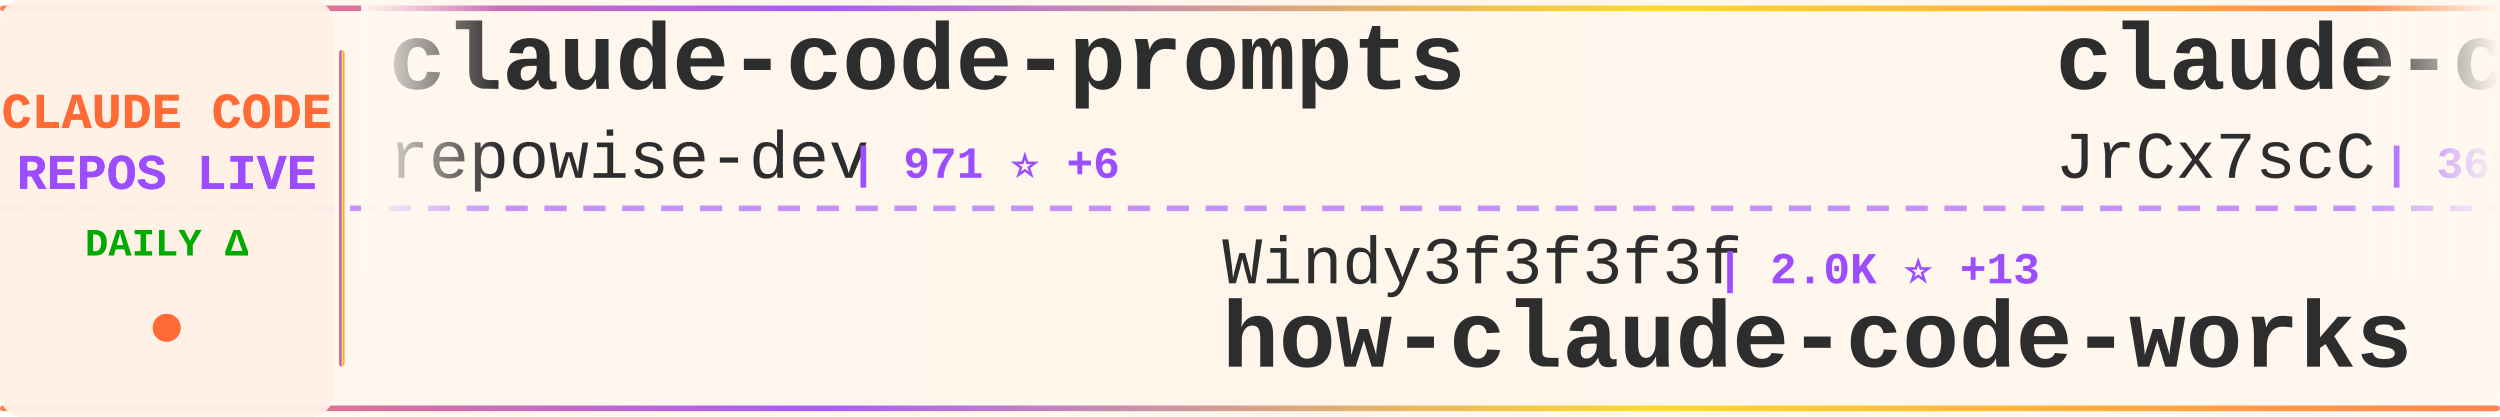
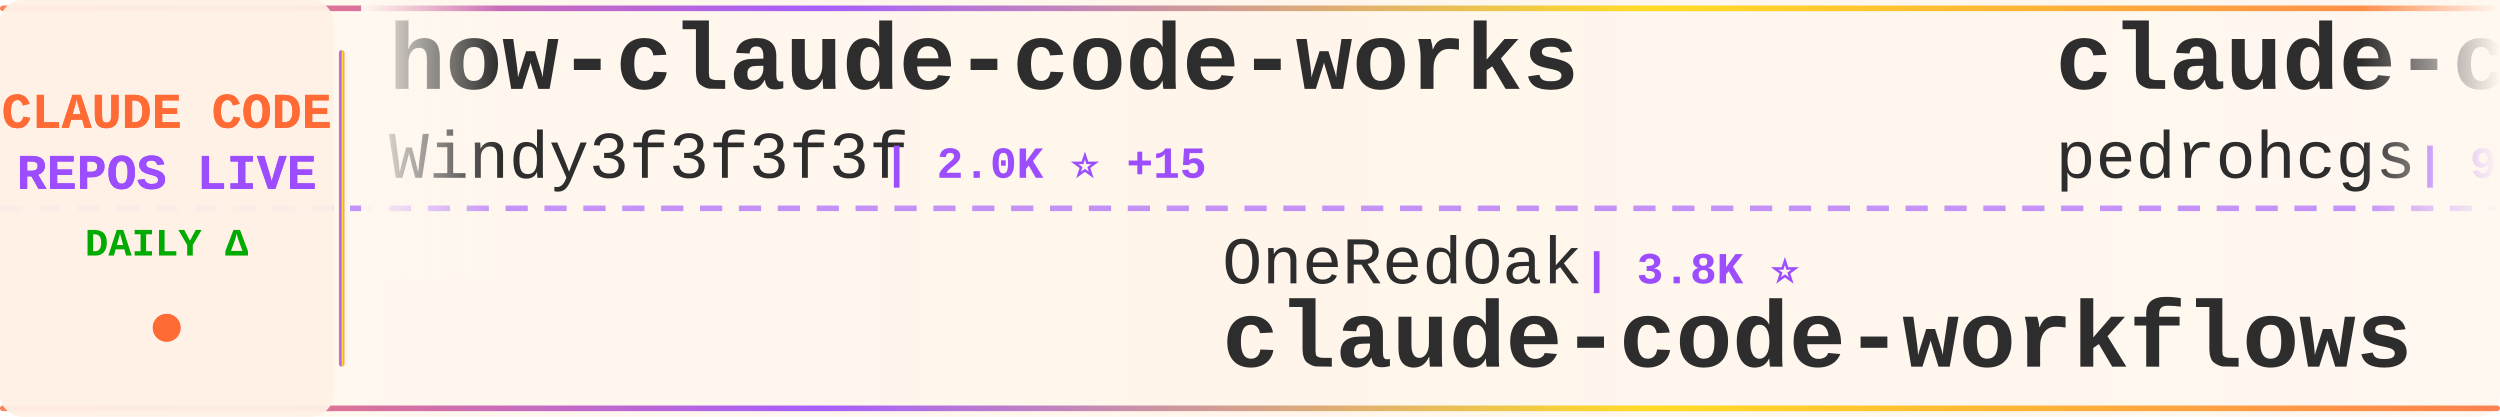
<svg xmlns="http://www.w3.org/2000/svg" width="900" height="150">
  <defs>
    <linearGradient id="tickerBg" x1="0%" y1="0%" x2="100%" y2="0%">
      <stop offset="0%" style="stop-color:#fff8f0;stop-opacity:0.98" />
      <stop offset="50%" style="stop-color:#fff5eb;stop-opacity:1" />
      <stop offset="100%" style="stop-color:#fff8f0;stop-opacity:0.98" />
    </linearGradient>
    <linearGradient id="borderGrad" x1="0%" y1="0%" x2="100%" y2="0%">
      <stop offset="0%" style="stop-color:#FF6B35;stop-opacity:0.85">
        <animate attributeName="stop-opacity" values="0.85;1;0.85" dur="2s" repeatCount="indefinite" />
      </stop>
      <stop offset="33%" style="stop-color:#9C4EFF;stop-opacity:0.9">
        <animate attributeName="stop-opacity" values="0.9;1;0.9" dur="2.2s" repeatCount="indefinite" />
      </stop>
      <stop offset="66%" style="stop-color:#FFD700;stop-opacity:0.85">
        <animate attributeName="stop-opacity" values="0.85;1;0.85" dur="1.8s" repeatCount="indefinite" />
      </stop>
      <stop offset="100%" style="stop-color:#FF6B35;stop-opacity:0.85">
        <animate attributeName="stop-opacity" values="0.85;1;0.85" dur="2s" repeatCount="indefinite" />
      </stop>
    </linearGradient>
    <filter id="textGlow">
      <feGaussianBlur stdDeviation="0.15" result="coloredBlur" />
      <feMerge>
        <feMergeNode in="coloredBlur" />
        <feMergeNode in="SourceGraphic" />
      </feMerge>
    </filter>
    <filter id="metricGlow">
      <feGaussianBlur stdDeviation="0.2" result="coloredBlur" />
      <feMerge>
        <feMergeNode in="coloredBlur" />
        <feMergeNode in="SourceGraphic" />
      </feMerge>
    </filter>
    <linearGradient id="leftFade" x1="0%" y1="0%" x2="100%" y2="0%">
      <stop offset="0%" style="stop-color:#fff8f0;stop-opacity:1" />
      <stop offset="100%" style="stop-color:#fff8f0;stop-opacity:0" />
    </linearGradient>
    <linearGradient id="rightFade" x1="0%" y1="0%" x2="100%" y2="0%">
      <stop offset="0%" style="stop-color:#fff8f0;stop-opacity:0" />
      <stop offset="100%" style="stop-color:#fff8f0;stop-opacity:1" />
    </linearGradient>
  </defs>
  <rect width="900" height="150" fill="url(#tickerBg)" rx="8" />
  <rect x="0" y="2" width="900" height="2" fill="url(#borderGrad)" rx="1" />
  <rect x="0" y="146" width="900" height="2" fill="url(#borderGrad)" rx="1" />
  <line x1="0" y1="75" x2="900" y2="75" stroke="#9C4EFF" stroke-width="2" stroke-dasharray="8 6" opacity="0.6" />
  <rect x="0" y="0" width="120" height="150" fill="#fff0e6" opacity="0.95" rx="8" />
  <text x="60" y="46" font-family="'Courier New', monospace" font-size="18" font-weight="bold" fill="#FF6B35" text-anchor="middle" filter="url(#textGlow)">
    CLAUDE CODE
  </text>
  <text x="60" y="68" font-family="'Courier New', monospace" font-size="18" font-weight="bold" fill="#9C4EFF" text-anchor="middle" filter="url(#textGlow)">
    REPOS LIVE
  </text>
  <text x="60" y="92" font-family="'Courier New', monospace" font-size="14" font-weight="bold" fill="#00aa00" text-anchor="middle">
    DAILY Δ
  </text>
  <circle cx="60" cy="118" r="5" fill="#FF6B35" filter="url(#metricGlow)">
    <animate attributeName="r" values="4;6;4" dur="1.5s" repeatCount="indefinite" />
    <animate attributeName="opacity" values="0.6;1;0.6" dur="1.5s" repeatCount="indefinite" />
  </circle>
  <rect x="122" y="18" width="2" height="114" fill="url(#borderGrad)" rx="1" />
  <clipPath id="tickerClip">
    <rect x="130" y="0" width="770" height="150" />
  </clipPath>
  <g clip-path="url(#tickerClip)">
    <g id="tickerItems">
      <animateTransform attributeName="transform" attributeType="XML" type="translate" from="0 0" to="-3000 0" dur="54s" repeatCount="indefinite" />
      <g transform="translate(0, 0)">
-         <text x="140" y="32" font-family="'Courier New', monospace" font-size="34" font-weight="bold" fill="#2d2d2d">claude-code-prompts</text>
-         <text x="140" y="64" font-family="'Courier New', monospace" font-size="24" font-weight="normal" fill="#2d2d2d" opacity="1.0">repowise-dev</text>
-         <text x="306" y="64" font-family="'Courier New', monospace" font-size="16" font-weight="bold" fill="#9C4EFF"> | 971 ⭐ +6</text>
+         <text x="140" y="32" font-family="'Courier New', monospace" font-size="34" font-weight="bold" fill="#2d2d2d">how-claude-code-works</text>
+         <text x="140" y="64" font-family="'Courier New', monospace" font-size="24" font-weight="normal" fill="#2d2d2d" opacity="1.0">Windy3f3f3f3f</text>
+         <text x="318" y="64" font-family="'Courier New', monospace" font-size="16" font-weight="bold" fill="#9C4EFF"> | 2.0K ⭐ +15</text>
      </g>
      <g transform="translate(300, 0)">
-         <text x="140" y="102" font-family="'Courier New', monospace" font-size="24" font-weight="normal" fill="#2d2d2d" opacity="1.0">Windy3f3f3f3f</text>
-         <text x="318" y="102" font-family="'Courier New', monospace" font-size="16" font-weight="bold" fill="#9C4EFF"> | 2.0K ⭐ +13</text>
-         <text x="140" y="132" font-family="'Courier New', monospace" font-size="34" font-weight="bold" fill="#2d2d2d">how-claude-code-works</text>
+         <text x="140" y="102" font-family="'Courier New', monospace" font-size="24" font-weight="normal" fill="#2d2d2d" opacity="1.0">OneRedOak</text>
+         <text x="270" y="102" font-family="'Courier New', monospace" font-size="16" font-weight="bold" fill="#9C4EFF"> | 3.8K ⭐</text>
+         <text x="140" y="132" font-family="'Courier New', monospace" font-size="34" font-weight="bold" fill="#2d2d2d">claude-code-workflows</text>
      </g>
      <g transform="translate(600, 0)">
-         <text x="140" y="32" font-family="'Courier New', monospace" font-size="34" font-weight="bold" fill="#2d2d2d">claude-code-source</text>
-         <text x="140" y="64" font-family="'Courier New', monospace" font-size="24" font-weight="normal" fill="#2d2d2d" opacity="1.0">JrCx7scC</text>
-         <text x="258" y="64" font-family="'Courier New', monospace" font-size="16" font-weight="bold" fill="#9C4EFF"> | 361 ⭐</text>
+         <text x="140" y="32" font-family="'Courier New', monospace" font-size="34" font-weight="bold" fill="#2d2d2d">claude-code-my-workflow</text>
+         <text x="140" y="64" font-family="'Courier New', monospace" font-size="24" font-weight="normal" fill="#2d2d2d" opacity="1.0">pedrohcgs</text>
+         <text x="270" y="64" font-family="'Courier New', monospace" font-size="16" font-weight="bold" fill="#9C4EFF"> | 991 ⭐ +5</text>
      </g>
      <g transform="translate(900, 0)">
+         <text x="140" y="102" font-family="'Courier New', monospace" font-size="24" font-weight="normal" fill="#2d2d2d" opacity="1.0">pengchengneo</text>
+         <text x="306" y="102" font-family="'Courier New', monospace" font-size="16" font-weight="bold" fill="#9C4EFF"> | 1.3K ⭐ +4</text>
+         <text x="140" y="132" font-family="'Courier New', monospace" font-size="34" font-weight="bold" fill="#2d2d2d">Claude-Code</text>
+       </g>
+       <g transform="translate(1200, 0)">
+         <text x="140" y="32" font-family="'Courier New', monospace" font-size="34" font-weight="bold" fill="#2d2d2d">claude-code-source</text>
+         <text x="140" y="64" font-family="'Courier New', monospace" font-size="24" font-weight="normal" fill="#2d2d2d" opacity="1.0">hangsman</text>
+         <text x="258" y="64" font-family="'Courier New', monospace" font-size="16" font-weight="bold" fill="#9C4EFF"> | 760 ⭐</text>
+       </g>
+       <g transform="translate(1500, 0)">
        <text x="140" y="102" font-family="'Courier New', monospace" font-size="24" font-weight="normal" fill="#2d2d2d" opacity="1.0">Yuyz0112</text>
        <text x="258" y="102" font-family="'Courier New', monospace" font-size="16" font-weight="bold" fill="#9C4EFF"> | 2.4K ⭐ +2</text>
        <text x="140" y="132" font-family="'Courier New', monospace" font-size="34" font-weight="bold" fill="#2d2d2d">claude-code-reverse</text>
      </g>
-       <g transform="translate(1200, 0)">
-         <text x="140" y="32" font-family="'Courier New', monospace" font-size="34" font-weight="bold" fill="#2d2d2d">sc-claude-code-files</text>
-         <text x="140" y="64" font-family="'Courier New', monospace" font-size="24" font-weight="normal" fill="#2d2d2d" opacity="1.0">https-deeplearning-ai</text>
-         <text x="414" y="64" font-family="'Courier New', monospace" font-size="16" font-weight="bold" fill="#9C4EFF"> | 496 ⭐</text>
-       </g>
-       <g transform="translate(1500, 0)">
-         <text x="140" y="102" font-family="'Courier New', monospace" font-size="24" font-weight="normal" fill="#2d2d2d" opacity="1.0">VoltAgent</text>
-         <text x="270" y="102" font-family="'Courier New', monospace" font-size="16" font-weight="bold" fill="#9C4EFF"> | 18.5K ⭐ +108</text>
-         <text x="140" y="132" font-family="'Courier New', monospace" font-size="34" font-weight="bold" fill="#2d2d2d">awesome-claude-code-suba...</text>
-       </g>
      <g transform="translate(1800, 0)">
-         <text x="140" y="32" font-family="'Courier New', monospace" font-size="34" font-weight="bold" fill="#2d2d2d">claude-code-proxy</text>
-         <text x="140" y="64" font-family="'Courier New', monospace" font-size="24" font-weight="normal" fill="#2d2d2d" opacity="1.0">fuergaosi233</text>
-         <text x="306" y="64" font-family="'Courier New', monospace" font-size="16" font-weight="bold" fill="#9C4EFF"> | 2.5K ⭐ +4</text>
+         <text x="140" y="32" font-family="'Courier New', monospace" font-size="34" font-weight="bold" fill="#2d2d2d">awesome-claude-code-tool...</text>
+         <text x="140" y="64" font-family="'Courier New', monospace" font-size="24" font-weight="normal" fill="#2d2d2d" opacity="1.0">rohitg00</text>
+         <text x="258" y="64" font-family="'Courier New', monospace" font-size="16" font-weight="bold" fill="#9C4EFF"> | 1.4K ⭐ +16</text>
      </g>
      <g transform="translate(2100, 0)">
-         <text x="140" y="102" font-family="'Courier New', monospace" font-size="24" font-weight="normal" fill="#2d2d2d" opacity="1.0">777genius</text>
-         <text x="270" y="102" font-family="'Courier New', monospace" font-size="16" font-weight="bold" fill="#9C4EFF"> | 900 ⭐ +3</text>
-         <text x="140" y="132" font-family="'Courier New', monospace" font-size="34" font-weight="bold" fill="#2d2d2d">claude-code-source-code</text>
+         <text x="140" y="102" font-family="'Courier New', monospace" font-size="24" font-weight="normal" fill="#2d2d2d" opacity="1.0">chauncygu</text>
+         <text x="270" y="102" font-family="'Courier New', monospace" font-size="16" font-weight="bold" fill="#9C4EFF"> | 2.3K ⭐ +13</text>
+         <text x="140" y="132" font-family="'Courier New', monospace" font-size="34" font-weight="bold" fill="#2d2d2d">collection-claude-code-s...</text>
      </g>
      <g transform="translate(2400, 0)">
-         <text x="140" y="32" font-family="'Courier New', monospace" font-size="34" font-weight="bold" fill="#2d2d2d">ClaudeCode</text>
-         <text x="140" y="64" font-family="'Courier New', monospace" font-size="24" font-weight="normal" fill="#2d2d2d" opacity="1.0">guanshan</text>
-         <text x="258" y="64" font-family="'Courier New', monospace" font-size="16" font-weight="bold" fill="#9C4EFF"> | 56 ⭐</text>
+         <text x="140" y="32" font-family="'Courier New', monospace" font-size="34" font-weight="bold" fill="#2d2d2d">claude-code-settings</text>
+         <text x="140" y="64" font-family="'Courier New', monospace" font-size="24" font-weight="normal" fill="#2d2d2d" opacity="1.0">feiskyer</text>
+         <text x="258" y="64" font-family="'Courier New', monospace" font-size="16" font-weight="bold" fill="#9C4EFF"> | 1.5K ⭐ +3</text>
      </g>
      <g transform="translate(2700, 0)">
-         <text x="140" y="102" font-family="'Courier New', monospace" font-size="24" font-weight="normal" fill="#2d2d2d" opacity="1.0">Pimzino</text>
-         <text x="246" y="102" font-family="'Courier New', monospace" font-size="16" font-weight="bold" fill="#9C4EFF"> | 3.7K ⭐ +2</text>
-         <text x="140" y="132" font-family="'Courier New', monospace" font-size="34" font-weight="bold" fill="#2d2d2d">claude-code-spec-workflo...</text>
+         <text x="140" y="102" font-family="'Courier New', monospace" font-size="24" font-weight="normal" fill="#2d2d2d" opacity="1.0">lintsinghua</text>
+         <text x="294" y="102" font-family="'Courier New', monospace" font-size="16" font-weight="bold" fill="#9C4EFF"> | 3.0K ⭐ +17</text>
+         <text x="140" y="132" font-family="'Courier New', monospace" font-size="34" font-weight="bold" fill="#2d2d2d">claude-code-book</text>
      </g>
      <g transform="translate(3000, 0)">
-         <text x="140" y="32" font-family="'Courier New', monospace" font-size="34" font-weight="bold" fill="#2d2d2d">claude-code-prompts</text>
-         <text x="140" y="64" font-family="'Courier New', monospace" font-size="24" font-weight="normal" fill="#2d2d2d" opacity="1.0">repowise-dev</text>
-         <text x="306" y="64" font-family="'Courier New', monospace" font-size="16" font-weight="bold" fill="#9C4EFF"> | 971 ⭐ +6</text>
+         <text x="140" y="32" font-family="'Courier New', monospace" font-size="34" font-weight="bold" fill="#2d2d2d">how-claude-code-works</text>
+         <text x="140" y="64" font-family="'Courier New', monospace" font-size="24" font-weight="normal" fill="#2d2d2d" opacity="1.0">Windy3f3f3f3f</text>
+         <text x="318" y="64" font-family="'Courier New', monospace" font-size="16" font-weight="bold" fill="#9C4EFF"> | 2.0K ⭐ +15</text>
      </g>
      <g transform="translate(3300, 0)">
-         <text x="140" y="102" font-family="'Courier New', monospace" font-size="24" font-weight="normal" fill="#2d2d2d" opacity="1.0">Windy3f3f3f3f</text>
-         <text x="318" y="102" font-family="'Courier New', monospace" font-size="16" font-weight="bold" fill="#9C4EFF"> | 2.0K ⭐ +13</text>
-         <text x="140" y="132" font-family="'Courier New', monospace" font-size="34" font-weight="bold" fill="#2d2d2d">how-claude-code-works</text>
+         <text x="140" y="102" font-family="'Courier New', monospace" font-size="24" font-weight="normal" fill="#2d2d2d" opacity="1.0">OneRedOak</text>
+         <text x="270" y="102" font-family="'Courier New', monospace" font-size="16" font-weight="bold" fill="#9C4EFF"> | 3.8K ⭐</text>
+         <text x="140" y="132" font-family="'Courier New', monospace" font-size="34" font-weight="bold" fill="#2d2d2d">claude-code-workflows</text>
      </g>
      <g transform="translate(3600, 0)">
-         <text x="140" y="32" font-family="'Courier New', monospace" font-size="34" font-weight="bold" fill="#2d2d2d">claude-code-source</text>
-         <text x="140" y="64" font-family="'Courier New', monospace" font-size="24" font-weight="normal" fill="#2d2d2d" opacity="1.0">JrCx7scC</text>
-         <text x="258" y="64" font-family="'Courier New', monospace" font-size="16" font-weight="bold" fill="#9C4EFF"> | 361 ⭐</text>
+         <text x="140" y="32" font-family="'Courier New', monospace" font-size="34" font-weight="bold" fill="#2d2d2d">claude-code-my-workflow</text>
+         <text x="140" y="64" font-family="'Courier New', monospace" font-size="24" font-weight="normal" fill="#2d2d2d" opacity="1.0">pedrohcgs</text>
+         <text x="270" y="64" font-family="'Courier New', monospace" font-size="16" font-weight="bold" fill="#9C4EFF"> | 991 ⭐ +5</text>
      </g>
      <g transform="translate(3900, 0)">
-         <text x="140" y="102" font-family="'Courier New', monospace" font-size="24" font-weight="normal" fill="#2d2d2d" opacity="1.0">Yuyz0112</text>
-         <text x="258" y="102" font-family="'Courier New', monospace" font-size="16" font-weight="bold" fill="#9C4EFF"> | 2.4K ⭐ +2</text>
-         <text x="140" y="132" font-family="'Courier New', monospace" font-size="34" font-weight="bold" fill="#2d2d2d">claude-code-reverse</text>
+         <text x="140" y="102" font-family="'Courier New', monospace" font-size="24" font-weight="normal" fill="#2d2d2d" opacity="1.0">pengchengneo</text>
+         <text x="306" y="102" font-family="'Courier New', monospace" font-size="16" font-weight="bold" fill="#9C4EFF"> | 1.3K ⭐ +4</text>
+         <text x="140" y="132" font-family="'Courier New', monospace" font-size="34" font-weight="bold" fill="#2d2d2d">Claude-Code</text>
      </g>
    </g>
  </g>
  <rect x="130" y="0" width="50" height="100" fill="url(#leftFade)" />
  <rect x="850" y="0" width="50" height="100" fill="url(#rightFade)" />
</svg>
